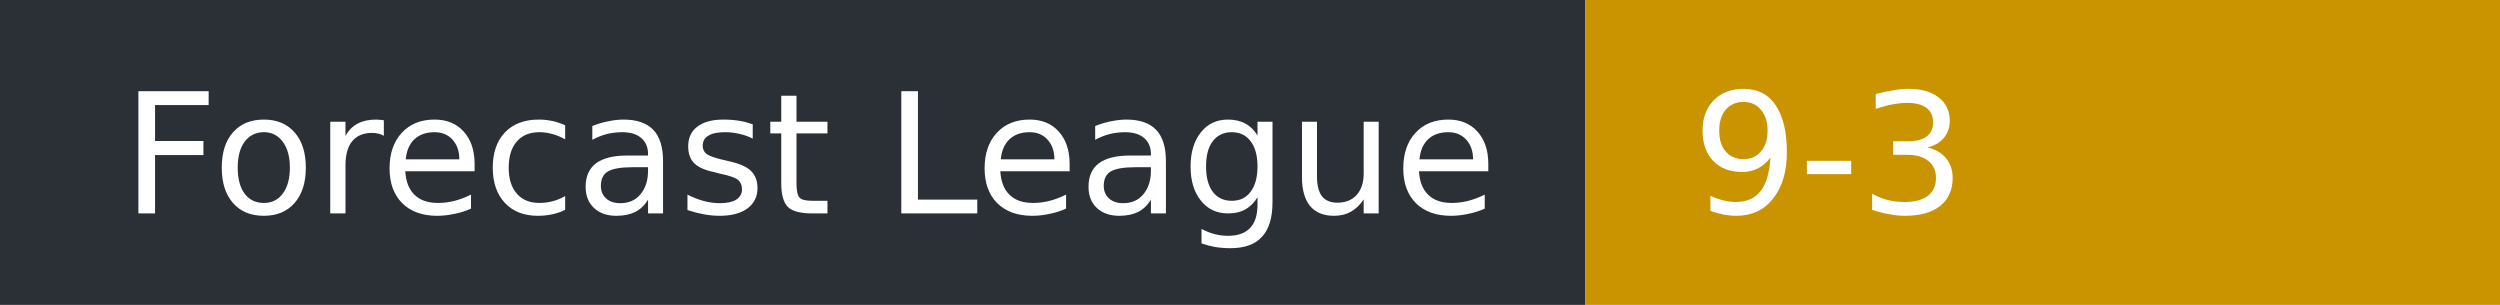
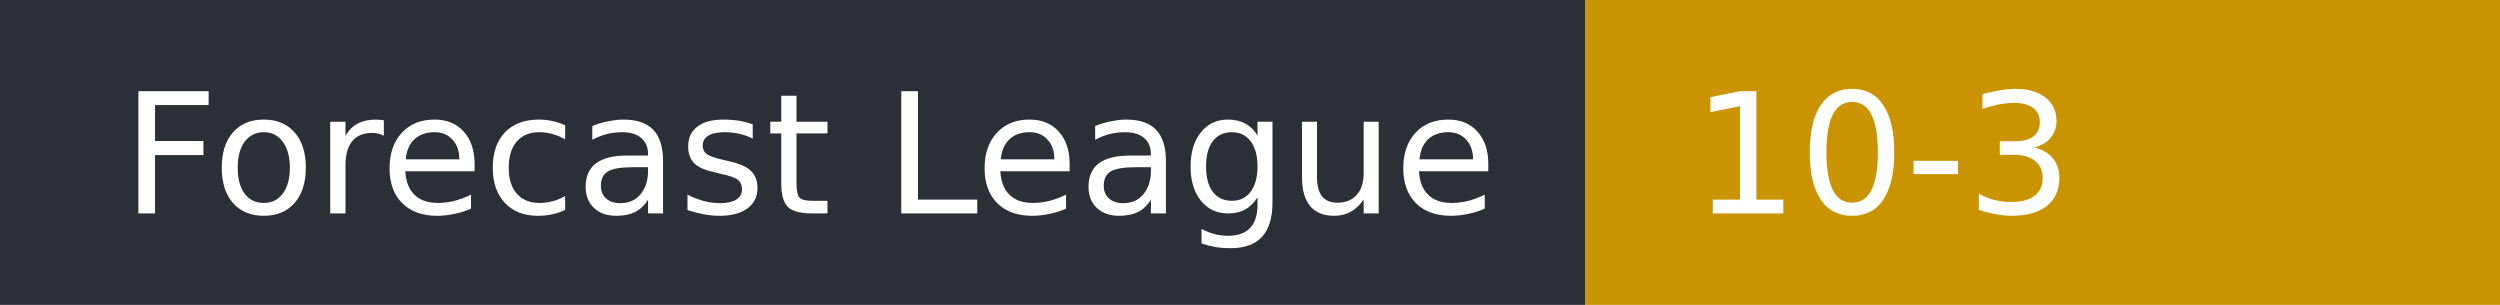
- <svg xmlns="http://www.w3.org/2000/svg" width="164" height="20" role="img" aria-label="Forecast League: 9-3">
+ <svg xmlns="http://www.w3.org/2000/svg" width="164" height="20" role="img" aria-label="Forecast League: 10-3">
  <rect width="104" height="20" fill="#2b2f36" />
  <rect x="104" width="60" height="20" fill="#c99400" />
  <g fill="#fff" font-family="Verdana,DejaVu Sans,sans-serif" font-size="11">
    <text x="8" y="14">Forecast League</text>
-     <text x="111" y="14">9-3</text>
+     <text x="111" y="14">10-3</text>
  </g>
</svg>
